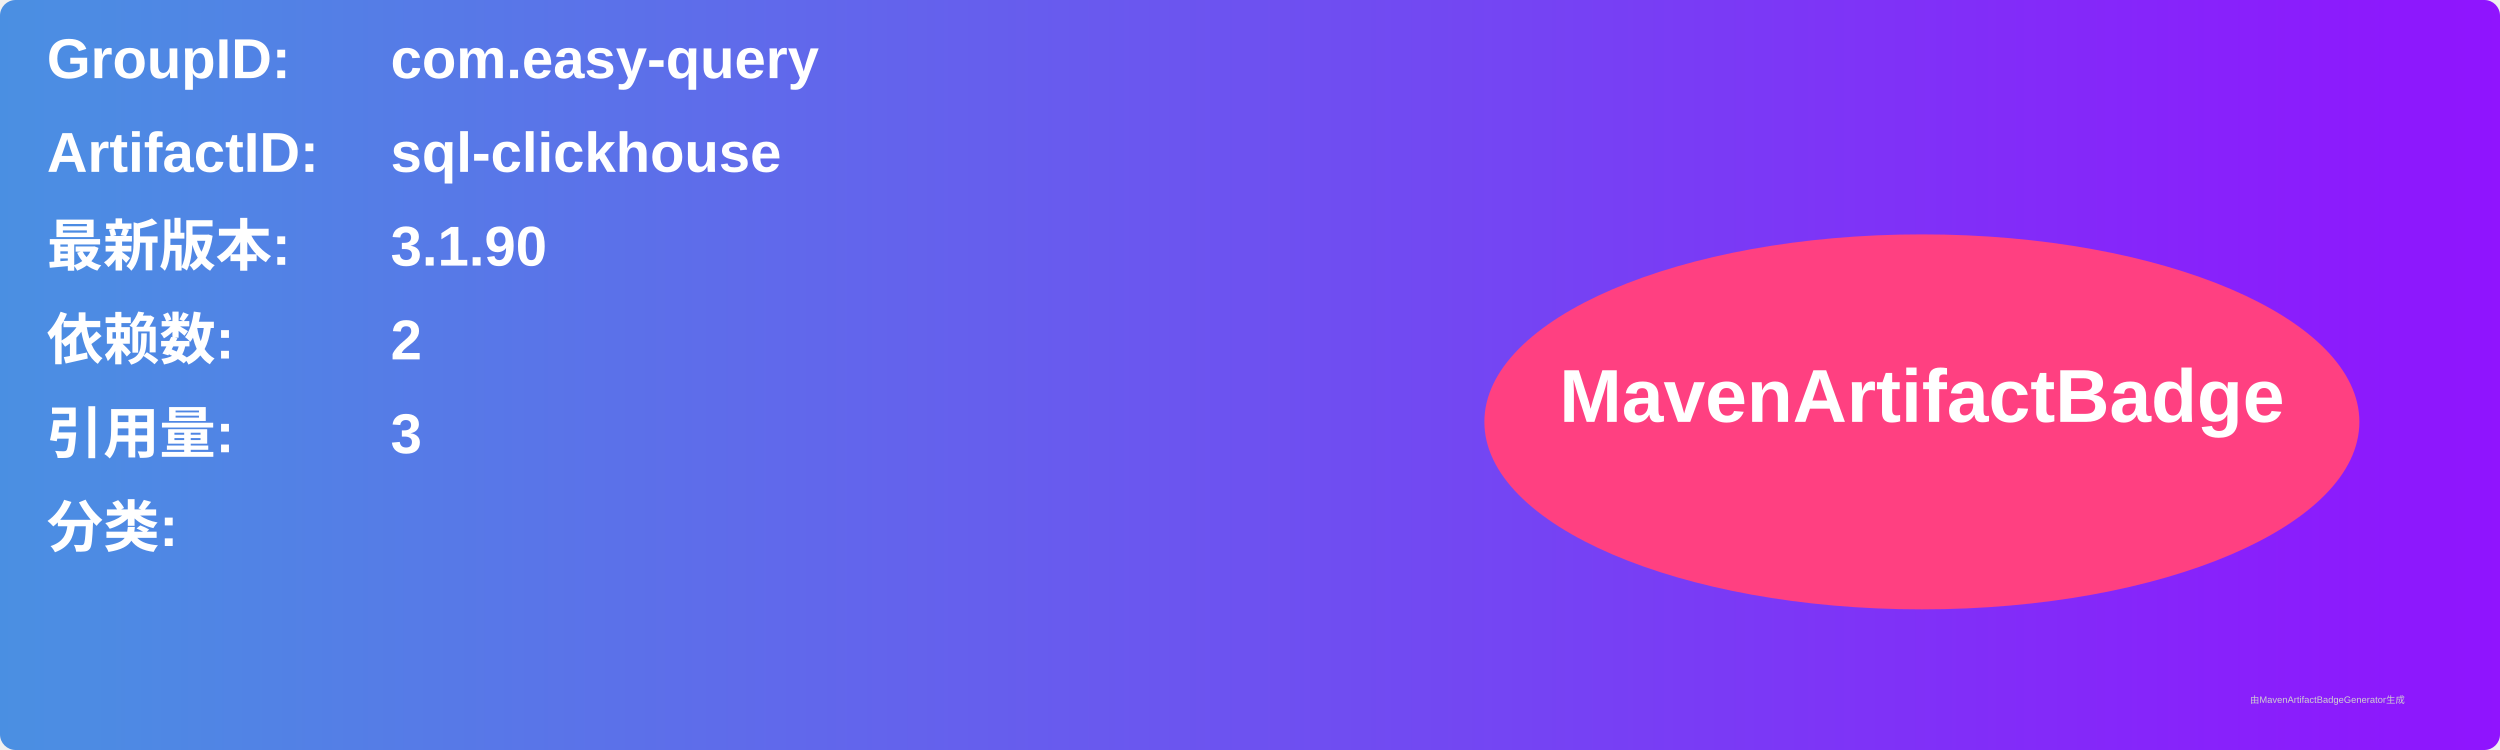
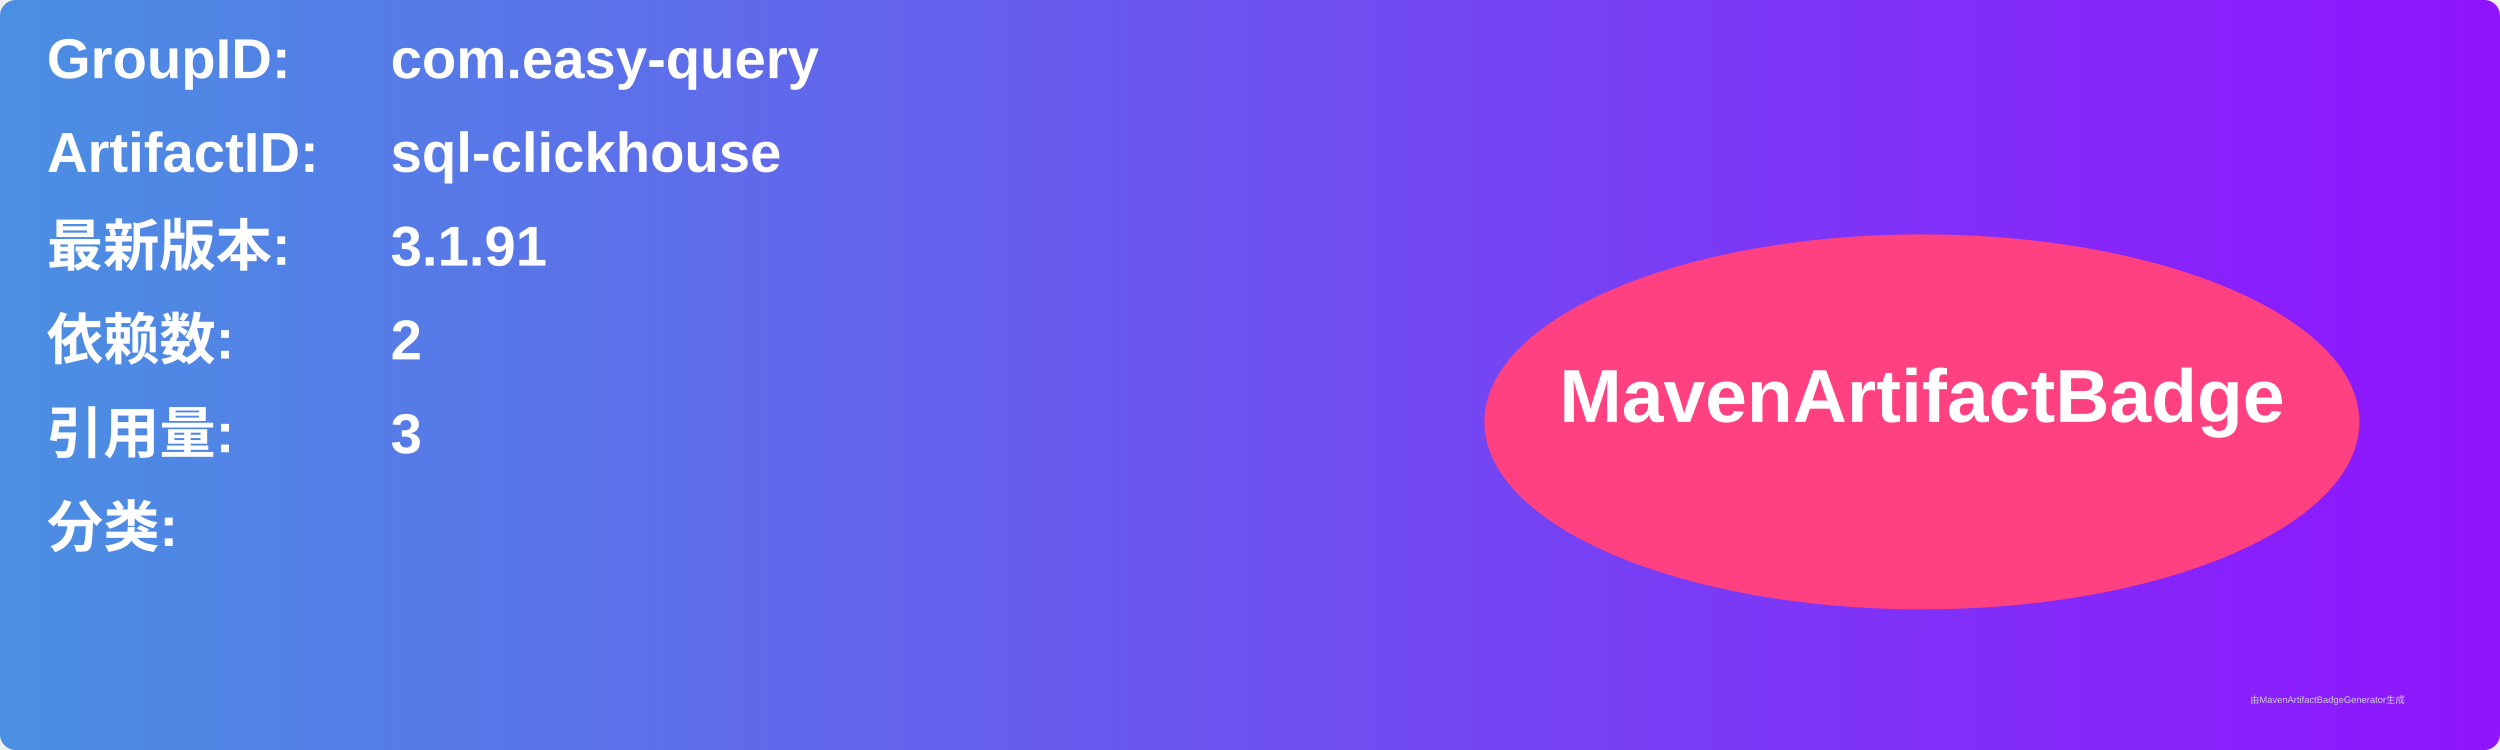
<svg xmlns="http://www.w3.org/2000/svg" width="800" height="240" viewBox="0 0 800 240">
  <linearGradient id="grad" x1="0%" y1="0%" x2="100%" y2="0%">
    <stop offset="0%" stop-color="#4a90e2" />
    <stop offset="100%" stop-color="#9013fe" />
  </linearGradient>
  <rect width="100%" height="100%" rx="5" ry="5" fill="url(#grad)" />
  <g transform="translate(15, 15)">
    <text x="0" y="10" font-family="Arial" font-size="18" fill="white" font-weight="bold" width="260">GroupID:</text>
    <text x="110" y="10" font-family="Arial" font-size="18" fill="white" font-weight="bold" width="460">com.easy-query</text>
    <text x="0" y="40" font-family="Arial" font-size="18" fill="white" font-weight="bold" width="260">ArtifactID:</text>
    <text x="110" y="40" font-family="Arial" font-size="18" fill="white" font-weight="bold" width="460">sql-clickhouse</text>
    <text x="0" y="70" font-family="Arial" font-size="18" fill="white" font-weight="bold">最新版本:</text>
    <text x="110" y="70" font-family="Arial" font-size="18" fill="white" font-weight="bold">
-       <tspan font-weight="bold">3.1.90</tspan>
+       <tspan font-weight="bold">3.1.91</tspan>
    </text>
    <text x="0" y="100" font-family="Arial" font-size="18" fill="white" font-weight="bold">依赖数: </text>
    <text x="110" y="100" font-family="Arial" font-size="18" fill="white">
      <tspan font-weight="bold">2</tspan>
    </text>
    <text x="0" y="130" font-family="Arial" font-size="18" fill="white" font-weight="bold">引用量: </text>
    <text x="110" y="130" font-family="Arial" font-size="18" fill="white">
      <tspan font-weight="bold">3</tspan>
    </text>
    <text x="0" y="160" font-family="Arial" font-size="18" fill="white" font-weight="bold">分类:</text>
    <text x="10" y="190" font-family="Arial" font-size="10" fill="white">
      <tspan font-weight="bold" />
    </text>
    <ellipse cx="600" cy="120" rx="140" ry="60" fill="#ff4081" />
    <text x="600" y="120" text-anchor="middle" font-family="Arial" font-size="24" fill="white" font-weight="bold">MavenArtifactBadge</text>
  </g>
  <text x="720" y="225" font-family="Arial" font-size="3" fill="#d0d0d0">由MavenArtifactBadgeGenerator生成</text>
</svg>
